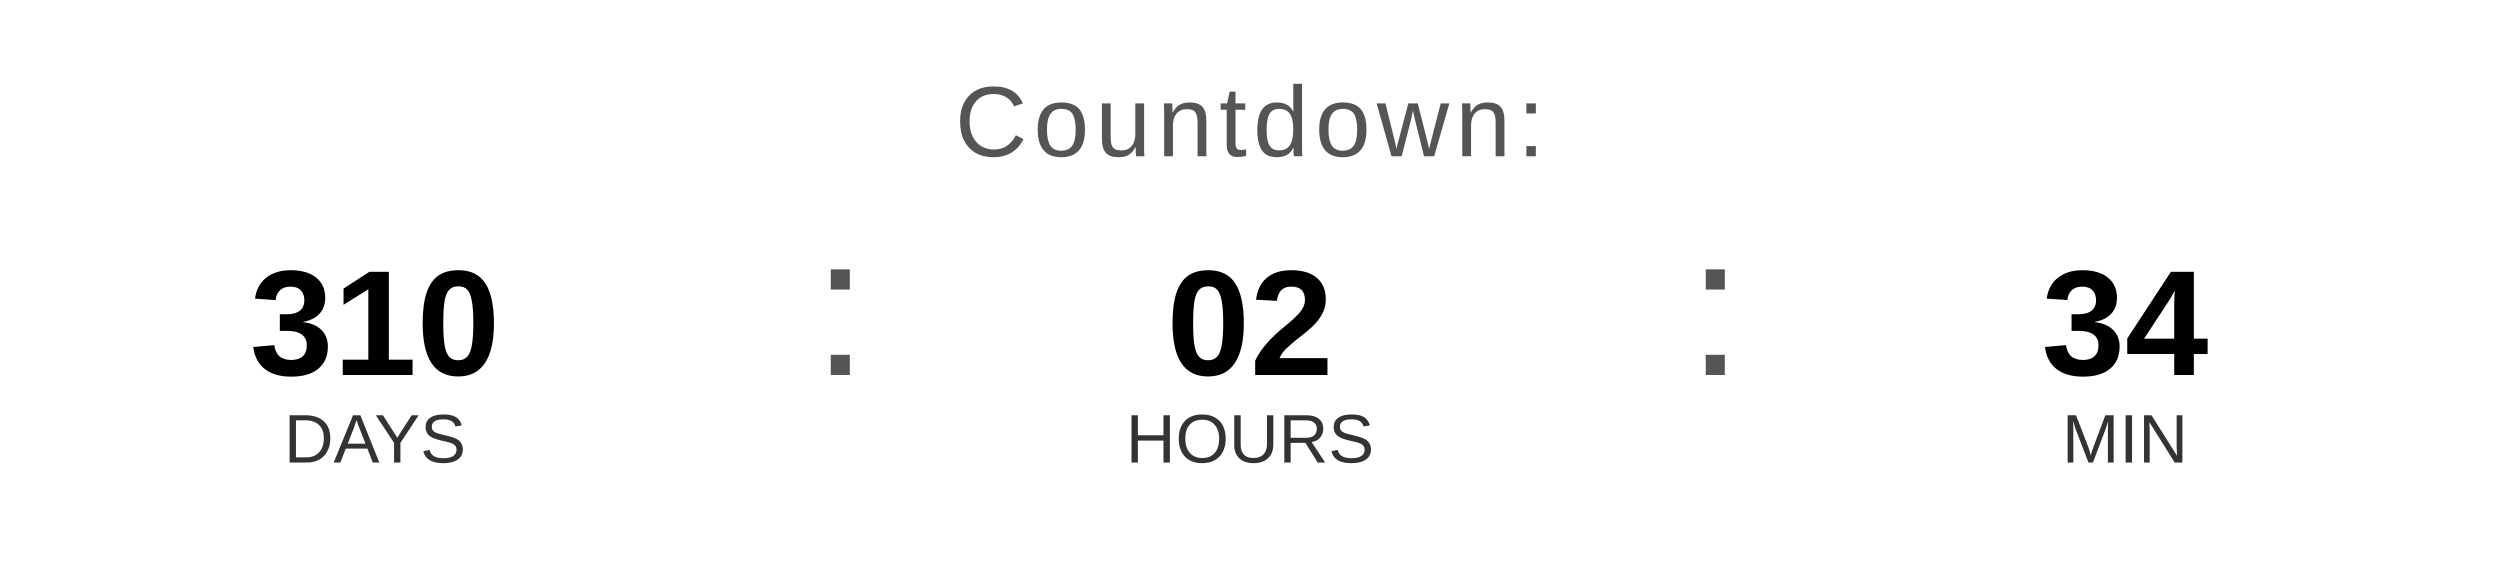
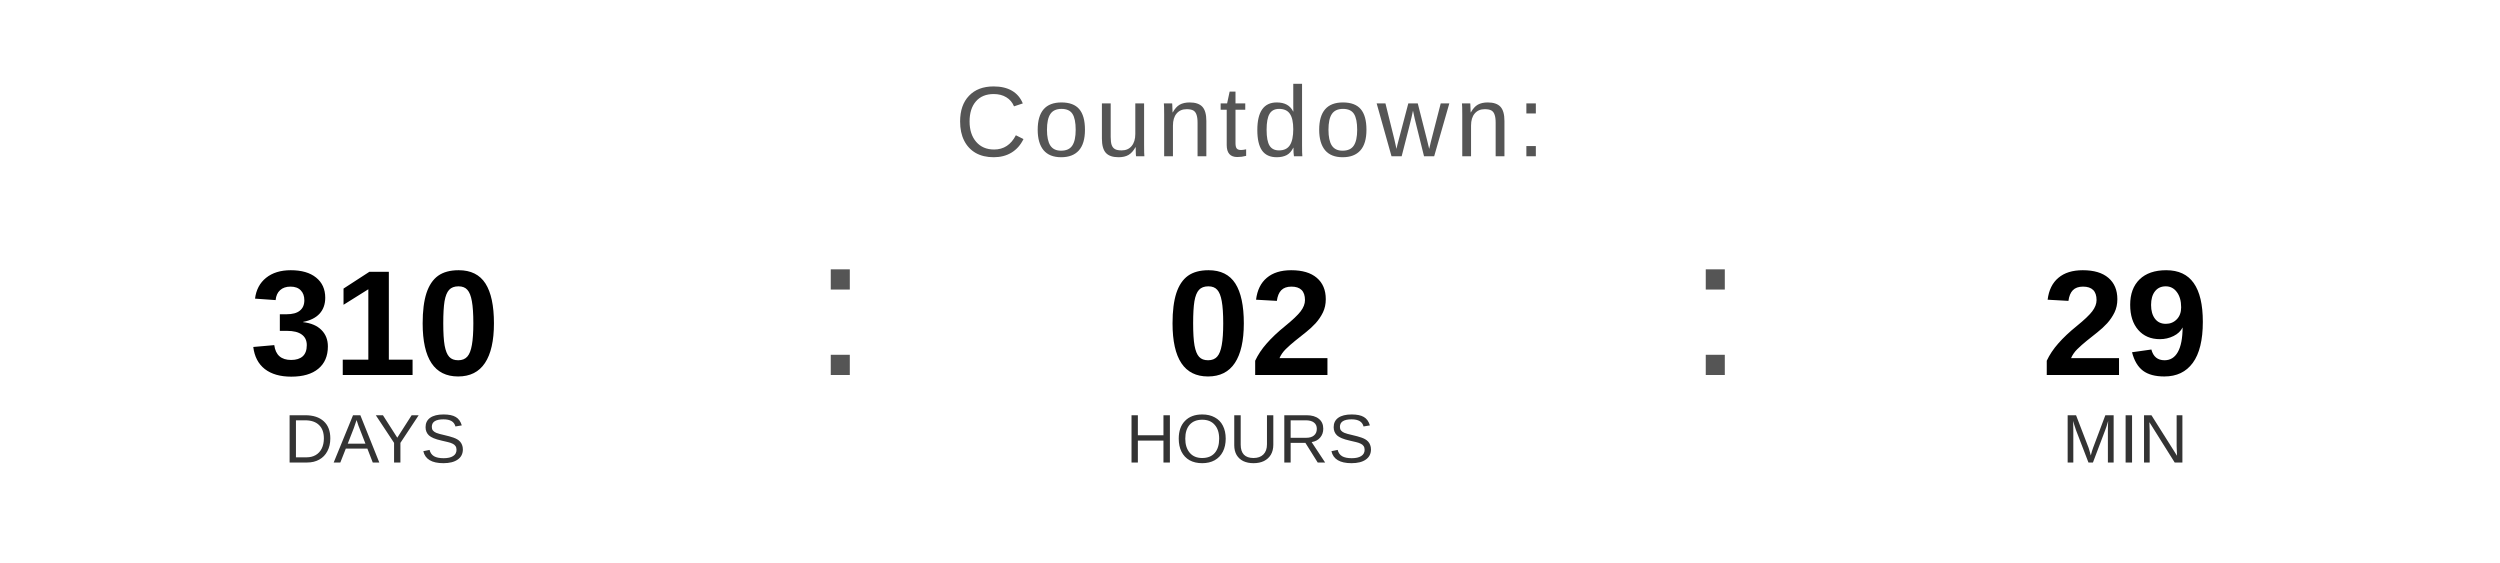
<svg xmlns="http://www.w3.org/2000/svg" width="400" height="90" viewBox="0 0 400 90">
  <text x="200" y="25" font-family="Arial, Helvetica, sans-serif" font-size="16" fill="#555555" text-anchor="middle" letter-spacing="1">
    Countdown:
  </text>
  <text x="60" y="60" font-family="Arial, Helvetica, sans-serif" font-size="24" font-weight="bold" fill="#000000" text-anchor="middle">310</text>
  <text x="60" y="74" font-family="Arial, Helvetica, sans-serif" font-size="11" fill="#333333" text-anchor="middle">DAYS</text>
  <text x="130" y="60" font-family="Arial, sans-serif" font-size="32" fill="#555555">:</text>
  <text x="200" y="60" font-family="Arial, Helvetica, sans-serif" font-size="24" font-weight="bold" fill="#000000" text-anchor="middle">02</text>
  <text x="200" y="74" font-family="Arial, Helvetica, sans-serif" font-size="11" fill="#333333" text-anchor="middle">HOURS</text>
  <text x="270" y="60" font-family="Arial, sans-serif" font-size="32" fill="#555555">:</text>
-   <text x="340" y="60" font-family="Arial, Helvetica, sans-serif" font-size="24" font-weight="bold" fill="#000000" text-anchor="middle">34</text>
+   <text x="340" y="60" font-family="Arial, Helvetica, sans-serif" font-size="24" font-weight="bold" fill="#000000" text-anchor="middle">29</text>
  <text x="340" y="74" font-family="Arial, Helvetica, sans-serif" font-size="11" fill="#333333" text-anchor="middle">MIN</text>
</svg>
